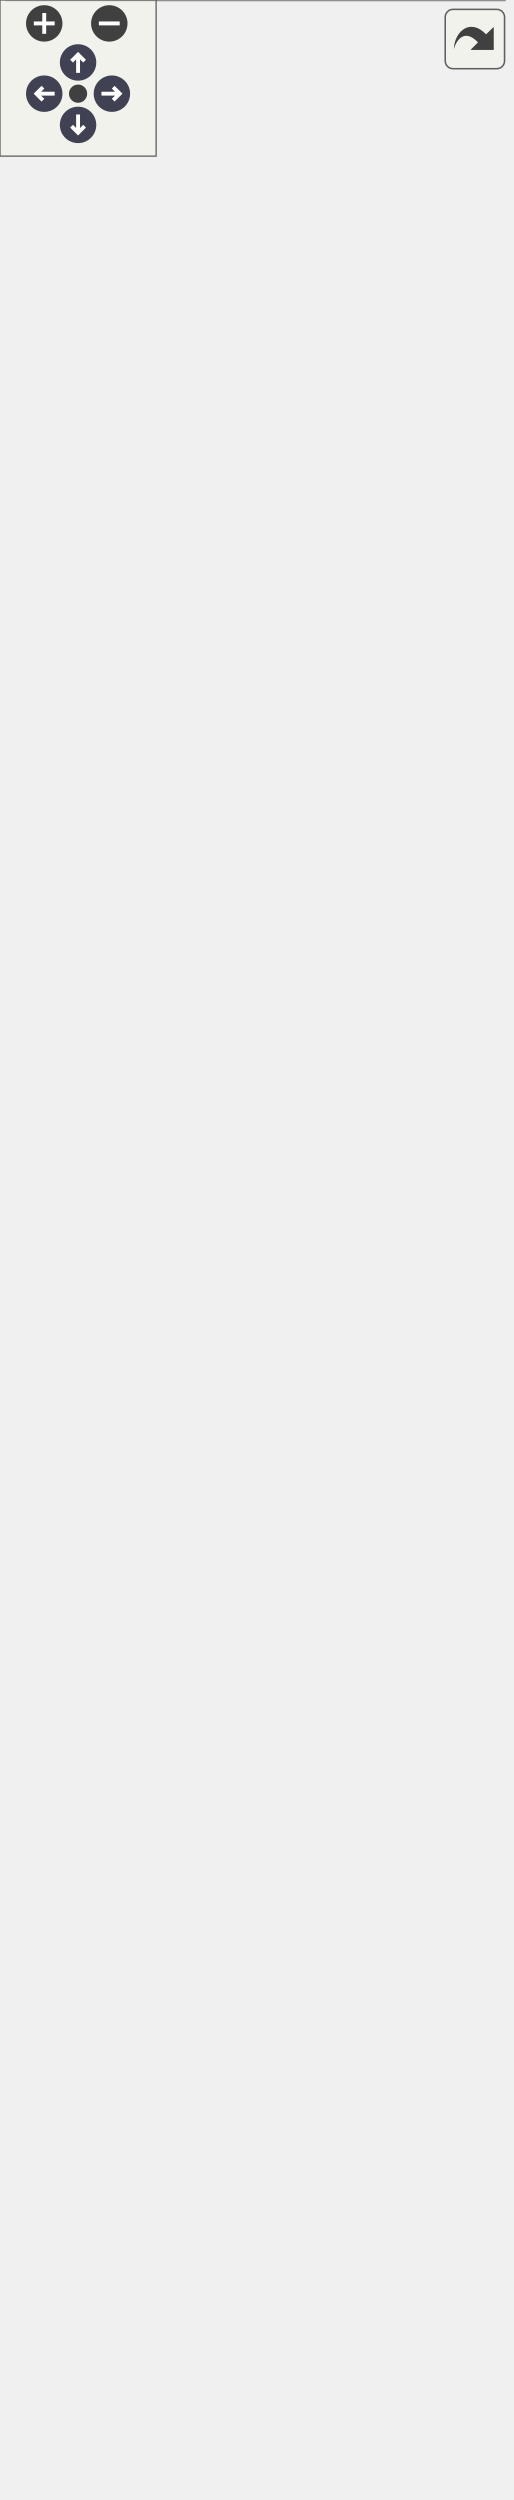
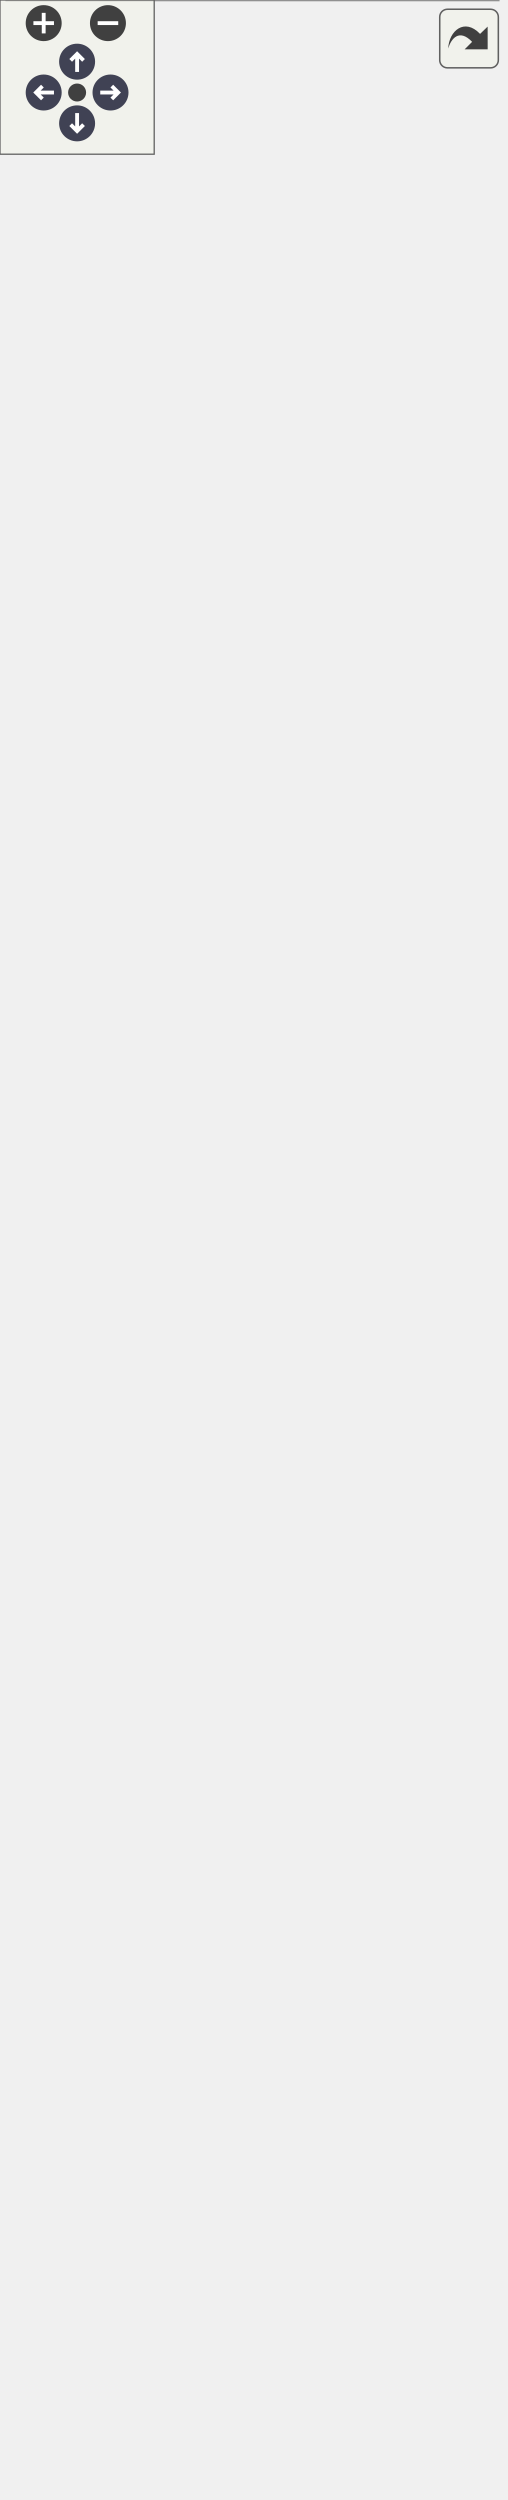
<svg xmlns="http://www.w3.org/2000/svg" xmlns:xlink="http://www.w3.org/1999/xlink" id="main" version="1.1" xml:space="preserve">
  <style type="text/css">
.node, .edge {opacity: 0.7;}
.node.selected, .edge.selected {opacity: 1;}
.edge:hover path { stroke: red; }
.edge:hover polygon { stroke: red; fill: red; }
</style>
  <defs>
    <circle id="rim" cx="0" cy="0" r="7" />
    <circle id="rim2" cx="0" cy="0" r="3.5" />
    <g id="zoomPlus">
      <use xlink:href="#rim" fill="#404040">
        <set attributeName="fill" to="#808080" begin="zoomplus.mouseover" end="zoomplus.mouseout" />
      </use>
      <path d="M-4,0h8M0,-4v8" fill="none" stroke="white" stroke-width="1.5" pointer-events="none" />
    </g>
    <g id="zoomMin">
      <use xlink:href="#rim" fill="#404040">
        <set attributeName="fill" to="#808080" begin="zoomminus.mouseover" end="zoomminus.mouseout" />
      </use>
      <path d="M-4,0h8" fill="none" stroke="white" stroke-width="1.5" pointer-events="none" />
    </g>
    <g id="arrowUp" transform="translate(30 24)">
      <use xlink:href="#rim" />
      <path pointer-events="none" fill="none" stroke="white" stroke-width="1.5" d="M0,-3.0v7 M-2.5,-0.5L0,-3.0L2.5,-0.5" />
    </g>
    <g id="arrowRight" transform="rotate(90) translate(36 -43)">
      <use xlink:href="#rim" />
      <path pointer-events="none" fill="none" stroke="white" stroke-width="1.5" d="M0,-3.0v7 M-2.5,-0.5L0,-3.0L2.5,-0.5" />
    </g>
    <g id="arrowDown" transform="rotate(180) translate(-30 -48)">
      <use xlink:href="#rim" />
      <path pointer-events="none" fill="none" stroke="white" stroke-width="1.5" d="M0,-3.0v7 M-2.5,-0.5L0,-3.0L2.5,-0.5" />
    </g>
    <g id="arrowLeft" transform="rotate(270) translate(-36 17)">
      <use xlink:href="#rim" />
      <path pointer-events="none" fill="none" stroke="white" stroke-width="1.5" d="M0,-3.0v7 M-2.5,-0.5L0,-3.0L2.5,-0.5" />
    </g>
    <g id="resetDef">
      <use xlink:href="#rim2" fill="#404040">
        <set attributeName="fill" to="#808080" begin="reset.mouseover" end="reset.mouseout" />
      </use>
    </g>
  </defs>
  <svg id="graph" class="graph">
    <g id="viewport">
      <g id="Node000001" class="node">
        <g id="a_Node000001">
          <a xlink:title=" ">
            <polygon fill="#999999" stroke="none" points="193.88,-224 2.62,-224 2.62,0 193.88,0 193.88,-224" />
            <text text-anchor="start" x="37.12" y="-210.5" font-family="Helvetica,sans-Serif" font-size="10.00">fr.softsf.sudokufx.config.os.</text>
            <text text-anchor="start" x="48.38" y="-198.5" font-family="Helvetica,sans-Serif" font-size="10.00">OsFoldersConfigUTest</text>
            <text text-anchor="start" x="8.12" y="-182.5" font-family="Helvetica,sans-Serif" font-size="10.00">-</text>
            <text text-anchor="start" x="16.62" y="-182.5" font-family="Helvetica,sans-Serif" font-size="10.00">IOsFolder iCurrentIOsFolder</text>
            <text text-anchor="start" x="6.62" y="-166.5" font-family="Helvetica,sans-Serif" font-size="10.00">~</text>
            <text text-anchor="start" x="16.62" y="-166.5" font-family="Helvetica,sans-Serif" font-size="10.00">void givenInvalidOs</text>
            <text text-anchor="start" x="16.62" y="-154.5" font-family="Helvetica,sans-Serif" font-size="10.00">_whenCreateOsFolderFactory</text>
            <text text-anchor="start" x="16.62" y="-142.5" font-family="Helvetica,sans-Serif" font-size="10.00">_thenIllegalArgumentExceptionThrown()</text>
            <text text-anchor="start" x="6.62" y="-126.5" font-family="Helvetica,sans-Serif" font-size="10.00">~</text>
            <text text-anchor="start" x="16.62" y="-126.5" font-family="Helvetica,sans-Serif" font-size="10.00">void givenNullOrEmptyOs</text>
            <text text-anchor="start" x="16.62" y="-114.5" font-family="Helvetica,sans-Serif" font-size="10.00">_whenCreateOsFolderFactory</text>
            <text text-anchor="start" x="16.62" y="-102.5" font-family="Helvetica,sans-Serif" font-size="10.00">_thenIllegalArgumentExceptionTh</text>
            <text text-anchor="start" x="16.62" y="-90.5" font-family="Helvetica,sans-Serif" font-size="10.00">(OsName os)</text>
            <text text-anchor="start" x="6.62" y="-74.5" font-family="Helvetica,sans-Serif" font-size="10.00">~</text>
            <text text-anchor="start" x="16.62" y="-74.5" font-family="Helvetica,sans-Serif" font-size="10.00">void givenValidOs_whenCreate</text>
            <text text-anchor="start" x="16.62" y="-62.5" font-family="Helvetica,sans-Serif" font-size="10.00">OsFolderFactory_thenCorrectPaths</text>
            <text text-anchor="start" x="16.62" y="-50.5" font-family="Helvetica,sans-Serif" font-size="10.00">Returned(String osType)</text>
            <text text-anchor="start" x="6.62" y="-34.5" font-family="Helvetica,sans-Serif" font-size="10.00">~</text>
            <text text-anchor="start" x="16.62" y="-34.5" font-family="Helvetica,sans-Serif" font-size="10.00">void setup()</text>
            <text text-anchor="start" x="6.62" y="-18.5" font-family="Helvetica,sans-Serif" font-size="10.00">~</text>
            <text text-anchor="start" x="16.62" y="-18.5" font-family="Helvetica,sans-Serif" font-size="10.00">static Stream&lt; OsName</text>
            <text text-anchor="start" x="16.62" y="-6.5" font-family="Helvetica,sans-Serif" font-size="10.00"> &gt; provideInvalidOperatingSystems()</text>
            <polygon fill="#666666" stroke="#666666" points="2.62,-194 2.62,-194 193.88,-194 193.88,-194 2.62,-194" />
            <polygon fill="#666666" stroke="#666666" points="2.62,-178 2.62,-178 14.62,-178 14.62,-178 2.62,-178" />
            <polygon fill="#666666" stroke="#666666" points="14.62,-178 14.62,-178 193.88,-178 193.88,-178 14.62,-178" />
            <polygon fill="none" stroke="#666666" points="2.62,0 2.62,-224 193.88,-224 193.88,0 2.62,0" />
          </a>
        </g>
      </g>
      <g id="Node000002" class="node">
        <g id="a_Node000002">
          <a xlink:href="classfr_1_1softsf_1_1sudokufx_1_1config_1_1os_1_1_os_folders_config.html" target="_top" xlink:title="Configuration class for managing OS-specific dynamically.">
-             <polygon fill="white" stroke="none" points="196.5,-676 0,-676 0,-272 196.5,-272 196.5,-676" />
-             <text text-anchor="start" x="37.12" y="-662.5" font-family="Helvetica,sans-Serif" font-size="10.00">fr.softsf.sudokufx.config.os.</text>
-             <text text-anchor="start" x="61.5" y="-650.5" font-family="Helvetica,sans-Serif" font-size="10.00">OsFoldersConfig</text>
-             <text text-anchor="start" x="5.5" y="-634.5" font-family="Helvetica,sans-Serif" font-size="10.00">-</text>
-             <text text-anchor="start" x="14" y="-634.5" font-family="Helvetica,sans-Serif" font-size="10.00">String linuxIntendedPath</text>
-             <text text-anchor="start" x="14" y="-622.5" font-family="Helvetica,sans-Serif" font-size="10.00">DataFolder</text>
-             <text text-anchor="start" x="5.5" y="-606.5" font-family="Helvetica,sans-Serif" font-size="10.00">-</text>
-             <text text-anchor="start" x="14" y="-606.5" font-family="Helvetica,sans-Serif" font-size="10.00">String linuxIntendedPath</text>
-             <text text-anchor="start" x="14" y="-594.5" font-family="Helvetica,sans-Serif" font-size="10.00">LogsFolder</text>
-             <text text-anchor="start" x="5.5" y="-578.5" font-family="Helvetica,sans-Serif" font-size="10.00">-</text>
-             <text text-anchor="start" x="14" y="-578.5" font-family="Helvetica,sans-Serif" font-size="10.00">String macosIntendedPath</text>
-             <text text-anchor="start" x="14" y="-566.5" font-family="Helvetica,sans-Serif" font-size="10.00">DataFolder</text>
-             <text text-anchor="start" x="5.5" y="-550.5" font-family="Helvetica,sans-Serif" font-size="10.00">-</text>
-             <text text-anchor="start" x="14" y="-550.5" font-family="Helvetica,sans-Serif" font-size="10.00">String macosIntendedPath</text>
-             <text text-anchor="start" x="14" y="-538.5" font-family="Helvetica,sans-Serif" font-size="10.00">LogsFolder</text>
-             <text text-anchor="start" x="5.5" y="-522.5" font-family="Helvetica,sans-Serif" font-size="10.00">-</text>
-             <text text-anchor="start" x="14" y="-522.5" font-family="Helvetica,sans-Serif" font-size="10.00">String windowsIntendedPath</text>
-             <text text-anchor="start" x="14" y="-510.5" font-family="Helvetica,sans-Serif" font-size="10.00">DataFolder</text>
-             <text text-anchor="start" x="5.5" y="-494.5" font-family="Helvetica,sans-Serif" font-size="10.00">-</text>
-             <text text-anchor="start" x="14" y="-494.5" font-family="Helvetica,sans-Serif" font-size="10.00">String windowsIntendedPath</text>
-             <text text-anchor="start" x="14" y="-482.5" font-family="Helvetica,sans-Serif" font-size="10.00">LogsFolder</text>
-             <text text-anchor="start" x="4" y="-466.5" font-family="Helvetica,sans-Serif" font-size="10.00">+</text>
-             <text text-anchor="start" x="14" y="-466.5" font-family="Helvetica,sans-Serif" font-size="10.00">IOsFolder iOsFolderFactory()</text>
-             <text text-anchor="start" x="4" y="-450.5" font-family="Helvetica,sans-Serif" font-size="10.00">~</text>
-             <text text-anchor="start" x="14" y="-450.5" font-family="Helvetica,sans-Serif" font-size="10.00">void setEmptyOsForTests()</text>
-             <text text-anchor="start" x="4" y="-434.5" font-family="Helvetica,sans-Serif" font-size="10.00">~</text>
-             <text text-anchor="start" x="14" y="-434.5" font-family="Helvetica,sans-Serif" font-size="10.00">void setLinuxOsForTests</text>
-             <text text-anchor="start" x="14" y="-422.5" font-family="Helvetica,sans-Serif" font-size="10.00">(String linuxIntendedPathData</text>
-             <text text-anchor="start" x="14" y="-410.5" font-family="Helvetica,sans-Serif" font-size="10.00">Folder, String linuxIntendedPathLogs</text>
-             <text text-anchor="start" x="14" y="-398.5" font-family="Helvetica,sans-Serif" font-size="10.00">Folder)</text>
-             <text text-anchor="start" x="4" y="-382.5" font-family="Helvetica,sans-Serif" font-size="10.00">~</text>
-             <text text-anchor="start" x="14" y="-382.5" font-family="Helvetica,sans-Serif" font-size="10.00">void setMacOSForTests</text>
-             <text text-anchor="start" x="14" y="-370.5" font-family="Helvetica,sans-Serif" font-size="10.00">(String macosIntendedPathData</text>
-             <text text-anchor="start" x="14" y="-358.5" font-family="Helvetica,sans-Serif" font-size="10.00">Folder, String macosIntendedPathLogs</text>
-             <text text-anchor="start" x="14" y="-346.5" font-family="Helvetica,sans-Serif" font-size="10.00">Folder)</text>
-             <text text-anchor="start" x="4" y="-330.5" font-family="Helvetica,sans-Serif" font-size="10.00">~</text>
-             <text text-anchor="start" x="14" y="-330.5" font-family="Helvetica,sans-Serif" font-size="10.00">void setWindowsOsForTests</text>
-             <text text-anchor="start" x="14" y="-318.5" font-family="Helvetica,sans-Serif" font-size="10.00">(String windowsIntendedPathData</text>
-             <text text-anchor="start" x="14" y="-306.5" font-family="Helvetica,sans-Serif" font-size="10.00">Folder, String windowsIntendedPathLogs</text>
-             <text text-anchor="start" x="14" y="-294.5" font-family="Helvetica,sans-Serif" font-size="10.00">Folder)</text>
-             <text text-anchor="start" x="4" y="-278.5" font-family="Helvetica,sans-Serif" font-size="10.00">~</text>
-             <text text-anchor="start" x="14" y="-278.5" font-family="Helvetica,sans-Serif" font-size="10.00">void setWrongOsForTests()</text>
-             <polygon fill="#666666" stroke="#666666" points="0,-646 0,-646 196.5,-646 196.5,-646 0,-646" />
-             <polygon fill="#666666" stroke="#666666" points="0,-478 0,-478 12,-478 12,-478 0,-478" />
-             <polygon fill="#666666" stroke="#666666" points="12,-478 12,-478 196.5,-478 196.5,-478 12,-478" />
-             <polygon fill="none" stroke="#666666" points="0,-272 0,-676 196.5,-676 196.5,-272 0,-272" />
+             <polygon fill="white" stroke="none" points="196.5,-682 0,-682 0,-278 196.5,-278 196.5,-682" />
+             <text text-anchor="start" x="37.12" y="-668.5" font-family="Helvetica,sans-Serif" font-size="10.00">fr.softsf.sudokufx.config.os.</text>
+             <text text-anchor="start" x="61.5" y="-656.5" font-family="Helvetica,sans-Serif" font-size="10.00">OsFoldersConfig</text>
+             <text text-anchor="start" x="5.5" y="-640.5" font-family="Helvetica,sans-Serif" font-size="10.00">-</text>
+             <text text-anchor="start" x="14" y="-640.5" font-family="Helvetica,sans-Serif" font-size="10.00">String linuxIntendedPath</text>
+             <text text-anchor="start" x="14" y="-628.5" font-family="Helvetica,sans-Serif" font-size="10.00">DataFolder</text>
+             <text text-anchor="start" x="5.5" y="-612.5" font-family="Helvetica,sans-Serif" font-size="10.00">-</text>
+             <text text-anchor="start" x="14" y="-612.5" font-family="Helvetica,sans-Serif" font-size="10.00">String linuxIntendedPath</text>
+             <text text-anchor="start" x="14" y="-600.5" font-family="Helvetica,sans-Serif" font-size="10.00">LogsFolder</text>
+             <text text-anchor="start" x="5.5" y="-584.5" font-family="Helvetica,sans-Serif" font-size="10.00">-</text>
+             <text text-anchor="start" x="14" y="-584.5" font-family="Helvetica,sans-Serif" font-size="10.00">String macosIntendedPath</text>
+             <text text-anchor="start" x="14" y="-572.5" font-family="Helvetica,sans-Serif" font-size="10.00">DataFolder</text>
+             <text text-anchor="start" x="5.5" y="-556.5" font-family="Helvetica,sans-Serif" font-size="10.00">-</text>
+             <text text-anchor="start" x="14" y="-556.5" font-family="Helvetica,sans-Serif" font-size="10.00">String macosIntendedPath</text>
+             <text text-anchor="start" x="14" y="-544.5" font-family="Helvetica,sans-Serif" font-size="10.00">LogsFolder</text>
+             <text text-anchor="start" x="5.5" y="-528.5" font-family="Helvetica,sans-Serif" font-size="10.00">-</text>
+             <text text-anchor="start" x="14" y="-528.5" font-family="Helvetica,sans-Serif" font-size="10.00">String windowsIntendedPath</text>
+             <text text-anchor="start" x="14" y="-516.5" font-family="Helvetica,sans-Serif" font-size="10.00">DataFolder</text>
+             <text text-anchor="start" x="5.5" y="-500.5" font-family="Helvetica,sans-Serif" font-size="10.00">-</text>
+             <text text-anchor="start" x="14" y="-500.5" font-family="Helvetica,sans-Serif" font-size="10.00">String windowsIntendedPath</text>
+             <text text-anchor="start" x="14" y="-488.5" font-family="Helvetica,sans-Serif" font-size="10.00">LogsFolder</text>
+             <text text-anchor="start" x="4" y="-472.5" font-family="Helvetica,sans-Serif" font-size="10.00">+</text>
+             <text text-anchor="start" x="14" y="-472.5" font-family="Helvetica,sans-Serif" font-size="10.00">IOsFolder iOsFolderFactory()</text>
+             <text text-anchor="start" x="4" y="-456.5" font-family="Helvetica,sans-Serif" font-size="10.00">~</text>
+             <text text-anchor="start" x="14" y="-456.5" font-family="Helvetica,sans-Serif" font-size="10.00">void setEmptyOsForTests()</text>
+             <text text-anchor="start" x="4" y="-440.5" font-family="Helvetica,sans-Serif" font-size="10.00">~</text>
+             <text text-anchor="start" x="14" y="-440.5" font-family="Helvetica,sans-Serif" font-size="10.00">void setLinuxOsForTests</text>
+             <text text-anchor="start" x="14" y="-428.5" font-family="Helvetica,sans-Serif" font-size="10.00">(String linuxIntendedPathData</text>
+             <text text-anchor="start" x="14" y="-416.5" font-family="Helvetica,sans-Serif" font-size="10.00">Folder, String linuxIntendedPathLogs</text>
+             <text text-anchor="start" x="14" y="-404.5" font-family="Helvetica,sans-Serif" font-size="10.00">Folder)</text>
+             <text text-anchor="start" x="4" y="-388.5" font-family="Helvetica,sans-Serif" font-size="10.00">~</text>
+             <text text-anchor="start" x="14" y="-388.5" font-family="Helvetica,sans-Serif" font-size="10.00">void setMacOSForTests</text>
+             <text text-anchor="start" x="14" y="-376.5" font-family="Helvetica,sans-Serif" font-size="10.00">(String macosIntendedPathData</text>
+             <text text-anchor="start" x="14" y="-364.5" font-family="Helvetica,sans-Serif" font-size="10.00">Folder, String macosIntendedPathLogs</text>
+             <text text-anchor="start" x="14" y="-352.5" font-family="Helvetica,sans-Serif" font-size="10.00">Folder)</text>
+             <text text-anchor="start" x="4" y="-336.5" font-family="Helvetica,sans-Serif" font-size="10.00">~</text>
+             <text text-anchor="start" x="14" y="-336.5" font-family="Helvetica,sans-Serif" font-size="10.00">void setWindowsOsForTests</text>
+             <text text-anchor="start" x="14" y="-324.5" font-family="Helvetica,sans-Serif" font-size="10.00">(String windowsIntendedPathData</text>
+             <text text-anchor="start" x="14" y="-312.5" font-family="Helvetica,sans-Serif" font-size="10.00">Folder, String windowsIntendedPathLogs</text>
+             <text text-anchor="start" x="14" y="-300.5" font-family="Helvetica,sans-Serif" font-size="10.00">Folder)</text>
+             <text text-anchor="start" x="4" y="-284.5" font-family="Helvetica,sans-Serif" font-size="10.00">~</text>
+             <text text-anchor="start" x="14" y="-284.5" font-family="Helvetica,sans-Serif" font-size="10.00">void setWrongOsForTests()</text>
+             <polygon fill="#666666" stroke="#666666" points="0,-652 0,-652 196.5,-652 196.5,-652 0,-652" />
+             <polygon fill="#666666" stroke="#666666" points="0,-484 0,-484 12,-484 12,-484 0,-484" />
+             <polygon fill="#666666" stroke="#666666" points="12,-484 12,-484 196.5,-484 196.5,-484 12,-484" />
+             <polygon fill="none" stroke="#666666" points="0,-278 0,-682 196.5,-682 196.5,-278 0,-278" />
          </a>
        </g>
      </g>
      <g id="edge1_Node000001_Node000002" class="edge">
        <g id="a_edge1_Node000001_Node000002">
          <a xlink:title=" ">
-             <path fill="none" stroke="#63b8ff" d="M98.25,-272.21C98.25,-260.14 98.25,-248.2 98.25,-236.61" />
-             <polygon fill="none" stroke="#63b8ff" points="98.25,-236.58 94.25,-230.58 98.25,-224.58 102.25,-230.58 98.25,-236.58" />
-           </a>
-         </g>
-         <text text-anchor="middle" x="136.88" y="-244.5" font-family="Helvetica,sans-Serif" font-size="10.00" fill="grey"> -osFoldersConfig</text>
+             <path fill="none" stroke="#63b8ff" d="M98.25,-278.07C98.25,-263.95 98.25,-249.98 98.25,-236.49" />
+             <polygon fill="none" stroke="#63b8ff" points="98.25,-236.62 94.25,-230.62 98.25,-224.62 102.25,-230.62 98.25,-236.62" />
+           </a>
+         </g>
+         <text text-anchor="start" x="101.25" y="-247.5" font-family="Helvetica,sans-Serif" font-size="10.00" fill="grey">-osFoldersConfig</text>
      </g>
      <g id="Node000003" class="node">
        <g id="a_Node000003">
          <a xlink:href="enumfr_1_1softsf_1_1sudokufx_1_1common_1_1enums_1_1_os_name.html" target="_top" xlink:title="Utility enum for operating system names.">
-             <polygon fill="white" stroke="none" points="178.38,-900 18.12,-900 18.12,-724 178.38,-724 178.38,-900" />
-             <text text-anchor="start" x="22.12" y="-886.5" font-family="Helvetica,sans-Serif" font-size="10.00">fr.softsf.sudokufx.common.enums.</text>
-             <text text-anchor="start" x="78.75" y="-874.5" font-family="Helvetica,sans-Serif" font-size="10.00">OsName</text>
-             <text text-anchor="start" x="26.94" y="-858.5" font-family="Helvetica,sans-Serif" font-size="10.00">+</text>
-             <text text-anchor="start" x="41.75" y="-858.5" font-family="Helvetica,sans-Serif" font-size="10.00">EMPTY_OS_FOR_TESTS</text>
-             <text text-anchor="start" x="26.94" y="-842.5" font-family="Helvetica,sans-Serif" font-size="10.00">+</text>
-             <text text-anchor="start" x="41.75" y="-842.5" font-family="Helvetica,sans-Serif" font-size="10.00">LINUX</text>
-             <text text-anchor="start" x="26.94" y="-826.5" font-family="Helvetica,sans-Serif" font-size="10.00">+</text>
-             <text text-anchor="start" x="41.75" y="-826.5" font-family="Helvetica,sans-Serif" font-size="10.00">MAC</text>
-             <text text-anchor="start" x="26.94" y="-810.5" font-family="Helvetica,sans-Serif" font-size="10.00">+</text>
-             <text text-anchor="start" x="41.75" y="-810.5" font-family="Helvetica,sans-Serif" font-size="10.00">WINDOWS</text>
-             <text text-anchor="start" x="26.94" y="-794.5" font-family="Helvetica,sans-Serif" font-size="10.00">+</text>
-             <text text-anchor="start" x="41.75" y="-794.5" font-family="Helvetica,sans-Serif" font-size="10.00">WRONG_OS_FOR_TESTS</text>
-             <text text-anchor="start" x="28.44" y="-778.5" font-family="Helvetica,sans-Serif" font-size="10.00">-</text>
-             <text text-anchor="start" x="41.75" y="-778.5" font-family="Helvetica,sans-Serif" font-size="10.00">final String os</text>
-             <text text-anchor="start" x="26.94" y="-762.5" font-family="Helvetica,sans-Serif" font-size="10.00">+</text>
-             <text text-anchor="start" x="41.75" y="-762.5" font-family="Helvetica,sans-Serif" font-size="10.00">OsName(final String os)</text>
-             <text text-anchor="start" x="26.94" y="-746.5" font-family="Helvetica,sans-Serif" font-size="10.00">+</text>
-             <text text-anchor="start" x="41.75" y="-746.5" font-family="Helvetica,sans-Serif" font-size="10.00">final String getOs()</text>
-             <text text-anchor="start" x="26.94" y="-730.5" font-family="Helvetica,sans-Serif" font-size="10.00">+</text>
-             <text text-anchor="start" x="41.75" y="-730.5" font-family="Helvetica,sans-Serif" font-size="10.00">static OsName detect()</text>
-             <polygon fill="#666666" stroke="#666666" points="18.12,-870 18.12,-870 178.38,-870 178.38,-870 18.12,-870" />
-             <polygon fill="#666666" stroke="#666666" points="18.12,-774 18.12,-774 39.75,-774 39.75,-774 18.12,-774" />
-             <polygon fill="#666666" stroke="#666666" points="39.75,-774 39.75,-774 178.38,-774 178.38,-774 39.75,-774" />
-             <polygon fill="none" stroke="#666666" points="18.12,-724 18.12,-900 178.38,-900 178.38,-724 18.12,-724" />
+             <polygon fill="white" stroke="none" points="178.38,-912 18.12,-912 18.12,-736 178.38,-736 178.38,-912" />
+             <text text-anchor="start" x="22.12" y="-898.5" font-family="Helvetica,sans-Serif" font-size="10.00">fr.softsf.sudokufx.common.enums.</text>
+             <text text-anchor="start" x="78.75" y="-886.5" font-family="Helvetica,sans-Serif" font-size="10.00">OsName</text>
+             <text text-anchor="start" x="26.94" y="-870.5" font-family="Helvetica,sans-Serif" font-size="10.00">+</text>
+             <text text-anchor="start" x="41.75" y="-870.5" font-family="Helvetica,sans-Serif" font-size="10.00">EMPTY_OS_FOR_TESTS</text>
+             <text text-anchor="start" x="26.94" y="-854.5" font-family="Helvetica,sans-Serif" font-size="10.00">+</text>
+             <text text-anchor="start" x="41.75" y="-854.5" font-family="Helvetica,sans-Serif" font-size="10.00">LINUX</text>
+             <text text-anchor="start" x="26.94" y="-838.5" font-family="Helvetica,sans-Serif" font-size="10.00">+</text>
+             <text text-anchor="start" x="41.75" y="-838.5" font-family="Helvetica,sans-Serif" font-size="10.00">MAC</text>
+             <text text-anchor="start" x="26.94" y="-822.5" font-family="Helvetica,sans-Serif" font-size="10.00">+</text>
+             <text text-anchor="start" x="41.75" y="-822.5" font-family="Helvetica,sans-Serif" font-size="10.00">WINDOWS</text>
+             <text text-anchor="start" x="26.94" y="-806.5" font-family="Helvetica,sans-Serif" font-size="10.00">+</text>
+             <text text-anchor="start" x="41.75" y="-806.5" font-family="Helvetica,sans-Serif" font-size="10.00">WRONG_OS_FOR_TESTS</text>
+             <text text-anchor="start" x="28.44" y="-790.5" font-family="Helvetica,sans-Serif" font-size="10.00">-</text>
+             <text text-anchor="start" x="41.75" y="-790.5" font-family="Helvetica,sans-Serif" font-size="10.00">final String os</text>
+             <text text-anchor="start" x="26.94" y="-774.5" font-family="Helvetica,sans-Serif" font-size="10.00">+</text>
+             <text text-anchor="start" x="41.75" y="-774.5" font-family="Helvetica,sans-Serif" font-size="10.00">OsName(final String os)</text>
+             <text text-anchor="start" x="26.94" y="-758.5" font-family="Helvetica,sans-Serif" font-size="10.00">+</text>
+             <text text-anchor="start" x="41.75" y="-758.5" font-family="Helvetica,sans-Serif" font-size="10.00">final String getOs()</text>
+             <text text-anchor="start" x="26.94" y="-742.5" font-family="Helvetica,sans-Serif" font-size="10.00">+</text>
+             <text text-anchor="start" x="41.75" y="-742.5" font-family="Helvetica,sans-Serif" font-size="10.00">static OsName detect()</text>
+             <polygon fill="#666666" stroke="#666666" points="18.12,-882 18.12,-882 178.38,-882 178.38,-882 18.12,-882" />
+             <polygon fill="#666666" stroke="#666666" points="18.12,-786 18.12,-786 39.75,-786 39.75,-786 18.12,-786" />
+             <polygon fill="#666666" stroke="#666666" points="39.75,-786 39.75,-786 178.38,-786 178.38,-786 39.75,-786" />
+             <polygon fill="none" stroke="#666666" points="18.12,-736 18.12,-912 178.38,-912 178.38,-736 18.12,-736" />
          </a>
        </g>
      </g>
      <g id="edge2_Node000002_Node000003" class="edge">
        <g id="a_edge2_Node000002_Node000003">
          <a xlink:title=" ">
-             <path fill="none" stroke="#63b8ff" d="M98.25,-724.03C98.25,-712.78 98.25,-700.88 98.25,-688.64" />
-             <polygon fill="none" stroke="#63b8ff" points="98.25,-688.67 94.25,-682.67 98.25,-676.67 102.25,-682.67 98.25,-688.67" />
-           </a>
-         </g>
-         <text text-anchor="middle" x="106.5" y="-696.5" font-family="Helvetica,sans-Serif" font-size="10.00" fill="grey"> -os</text>
+             <path fill="none" stroke="#63b8ff" d="M98.25,-736.26C98.25,-723.09 98.25,-709.04 98.25,-694.56" />
+             <polygon fill="none" stroke="#63b8ff" points="98.25,-694.63 94.25,-688.63 98.25,-682.63 102.25,-688.63 98.25,-694.63" />
+           </a>
+         </g>
+         <text text-anchor="start" x="101.25" y="-705.5" font-family="Helvetica,sans-Serif" font-size="10.00" fill="grey">-os</text>
      </g>
    </g>
  </svg>
  <g id="navigator" transform="translate(0 0)" fill="#404254">
    <rect fill="#f2f5e9" fill-opacity="0.5" stroke="#606060" stroke-width=".5" x="0" y="0" width="60" height="60" />
    <use id="zoomplus" xlink:href="#zoomPlus" x="17" y="9" />
    <use id="zoomminus" xlink:href="#zoomMin" x="42" y="9" />
    <use id="reset" xlink:href="#resetDef" x="30" y="36" />
    <use id="arrowup" xlink:href="#arrowUp" x="0" y="0" />
    <use id="arrowright" xlink:href="#arrowRight" x="0" y="0" />
    <use id="arrowdown" xlink:href="#arrowDown" x="0" y="0" />
    <use id="arrowleft" xlink:href="#arrowLeft" x="0" y="0" />
  </g>
  <svg viewBox="0 0 15 15" width="100%" height="30px" preserveAspectRatio="xMaxYMin meet">
    <g id="arrow_out" transform="scale(0.3 0.3)">
      <a xlink:href="classfr_1_1softsf_1_1sudokufx_1_1config_1_1os_1_1_os_folders_config_u_test__coll__graph_org.svg" target="_base">
        <rect id="button" ry="5" rx="5" y="6" x="6" height="38" width="38" fill="#f2f5e9" fill-opacity="0.5" stroke="#606060" stroke-width="1.0" />
        <path id="arrow" d="M 11.5,31.437 C 11.94,20.098 22.043,11.323 32.159,21.979 L 37.069,17.246 C 37.069,17.246 37.088,32 37.088,32 L 22.16,31.978 C 22.16,31.978 26.998,27.14 26.998,27.14 C 18.529,18.264 13.292,25.23 11.5,31.437 z" style="fill:#404040;" />
      </a>
    </g>
  </svg>
  <style type="text/css">

[data-mouse-over-selected='false'] { opacity: 0.7; }
[data-mouse-over-selected='true']  { opacity: 1.0; }

</style>
</svg>
